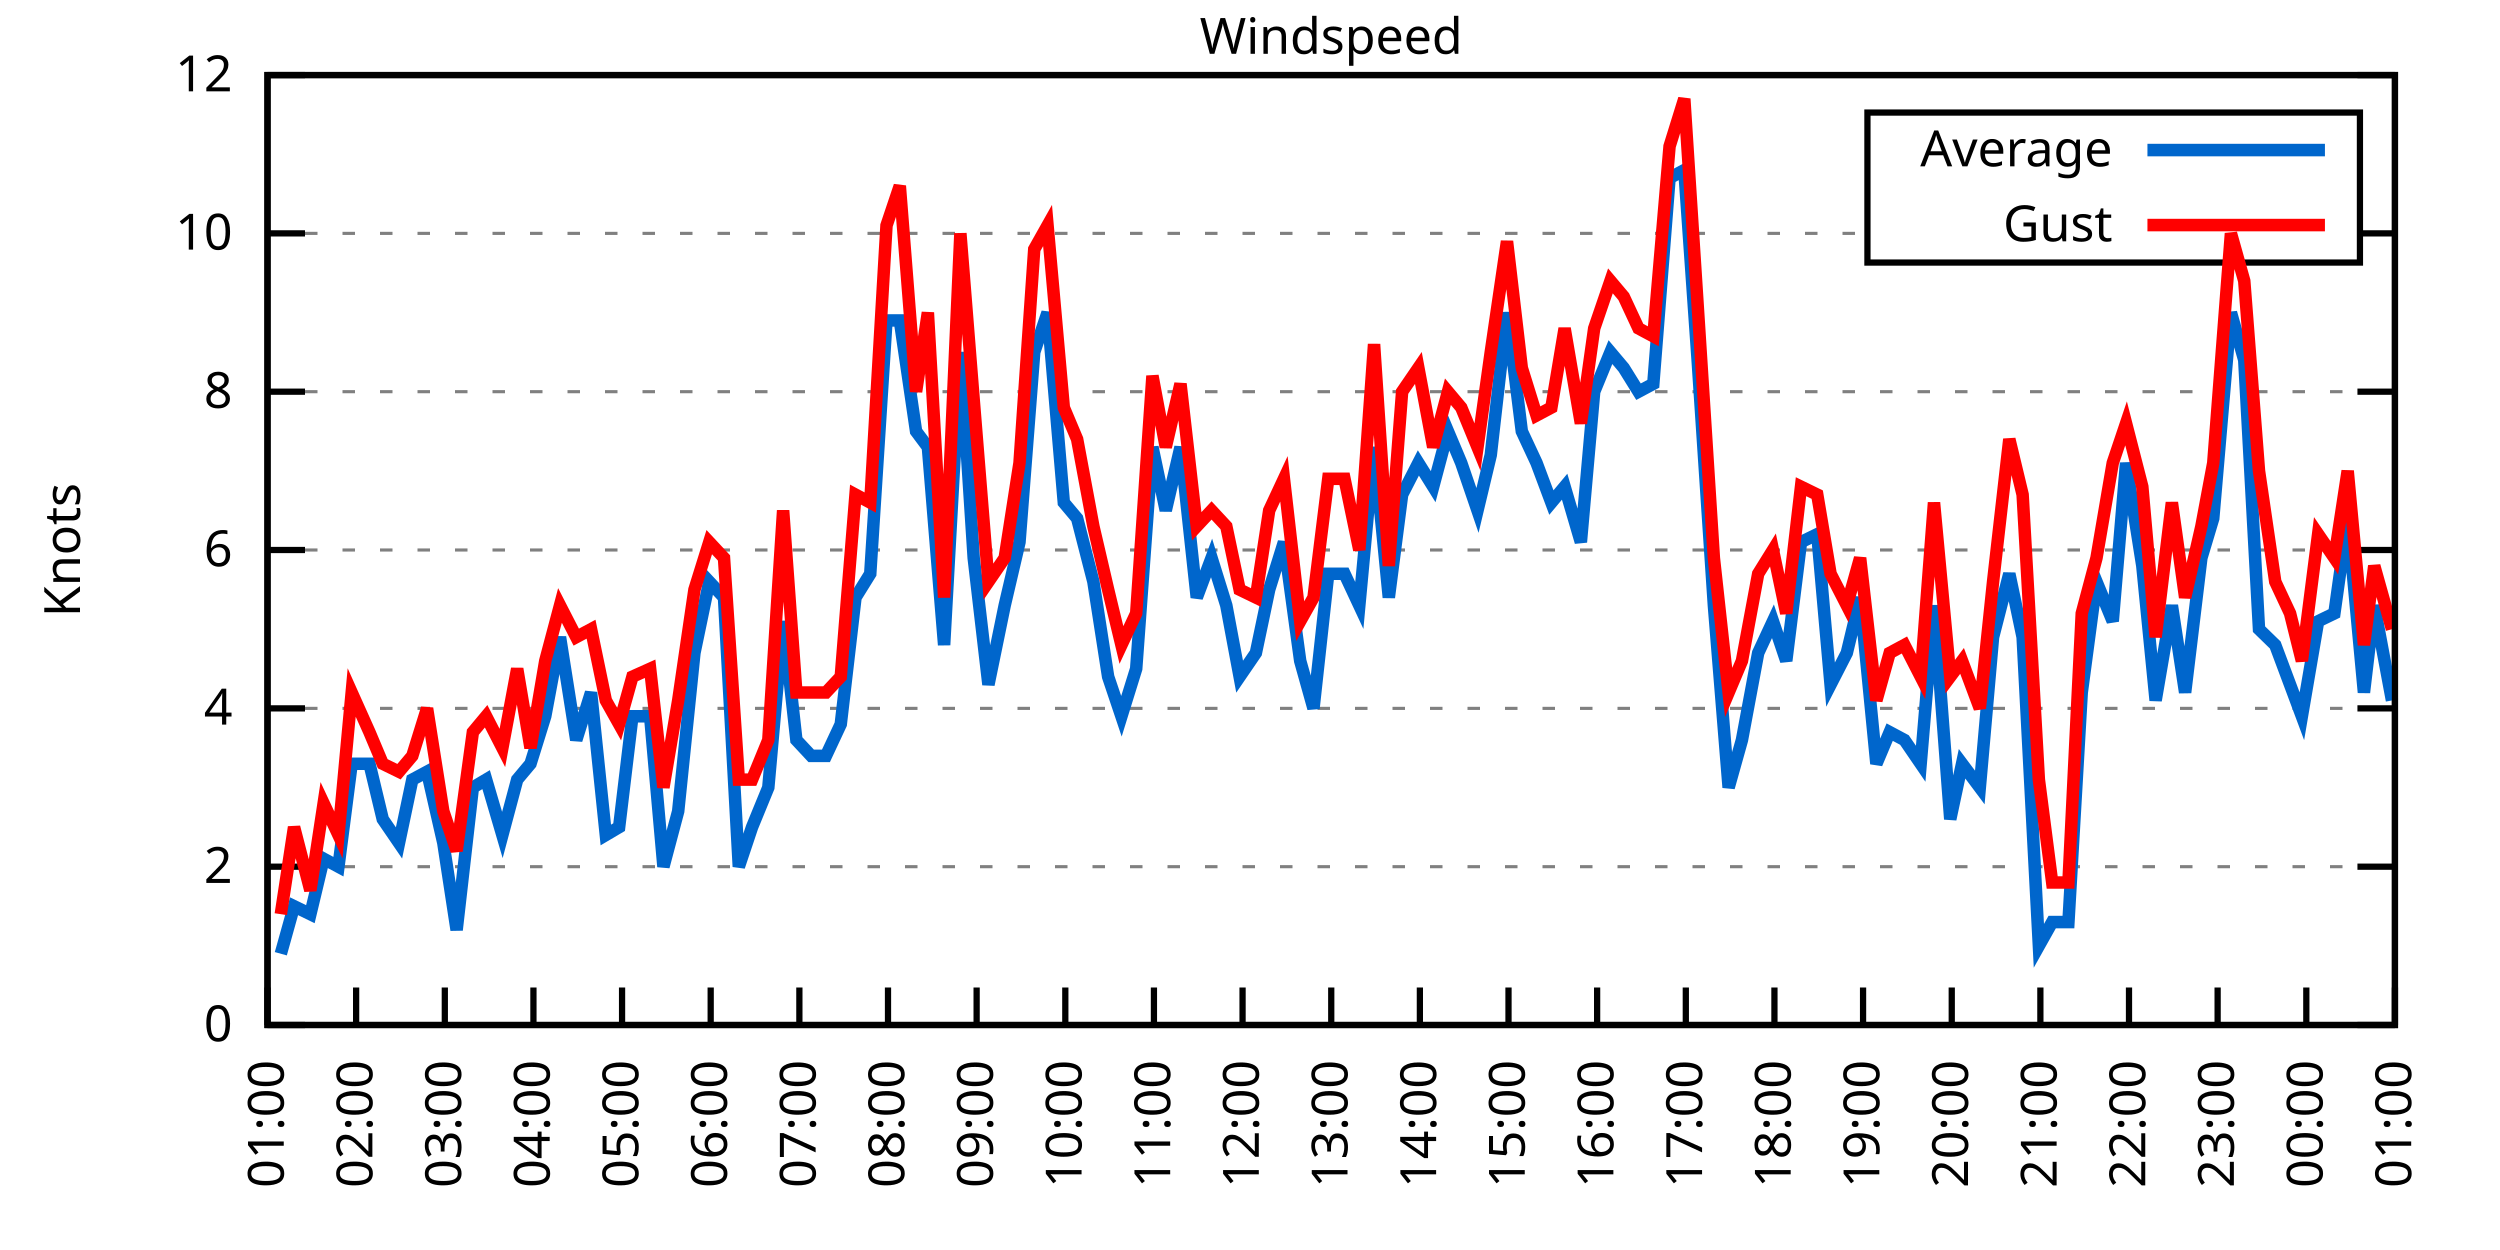
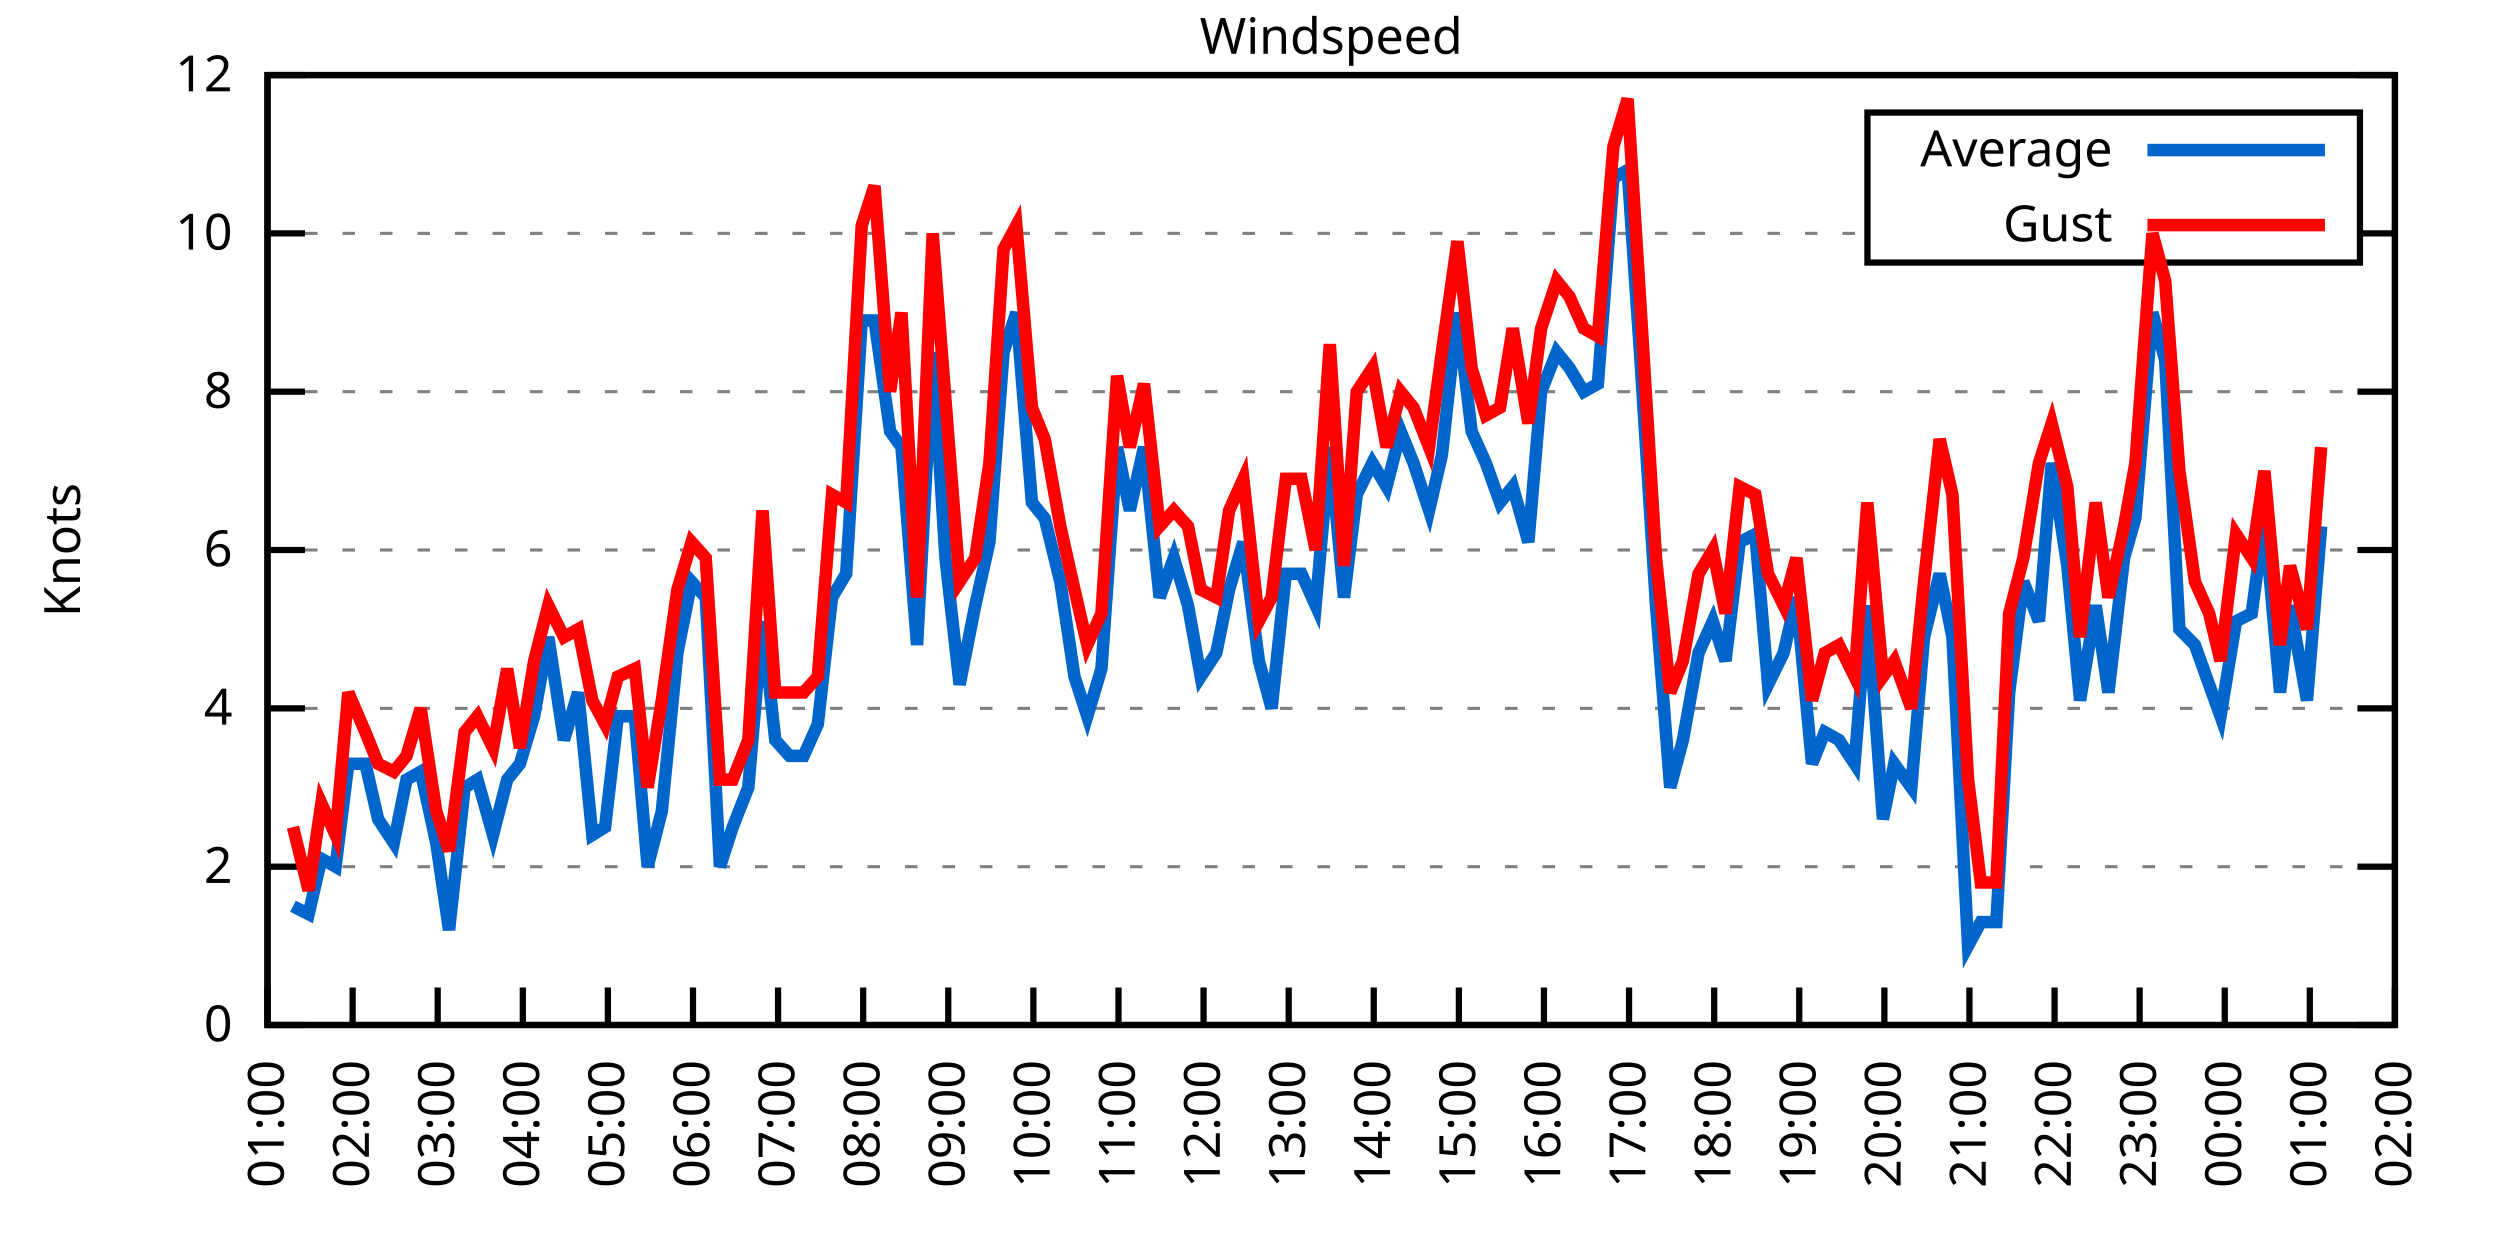
<svg xmlns="http://www.w3.org/2000/svg" xmlns:xlink="http://www.w3.org/1999/xlink" width="400" height="200" viewBox="0 0 400 200">
  <g id="gnuplot_canvas">
    <rect x="0" y="0" width="400" height="200" fill="none" />
    <defs>
      <circle id="gpDot" r="0.5" stroke-width="0.5" stroke="currentColor" />
      <path id="gpPt0" stroke-width="0.333" stroke="currentColor" d="M-1,0 h2 M0,-1 v2" />
      <path id="gpPt1" stroke-width="0.333" stroke="currentColor" d="M-1,-1 L1,1 M1,-1 L-1,1" />
      <path id="gpPt2" stroke-width="0.333" stroke="currentColor" d="M-1,0 L1,0 M0,-1 L0,1 M-1,-1 L1,1 M-1,1 L1,-1" />
      <rect id="gpPt3" stroke-width="0.333" stroke="currentColor" x="-1" y="-1" width="2" height="2" />
      <rect id="gpPt4" stroke-width="0.333" stroke="currentColor" fill="currentColor" x="-1" y="-1" width="2" height="2" />
      <circle id="gpPt5" stroke-width="0.333" stroke="currentColor" cx="0" cy="0" r="1" />
      <use xlink:href="#gpPt5" id="gpPt6" fill="currentColor" stroke="none" />
      <path id="gpPt7" stroke-width="0.333" stroke="currentColor" d="M0,-1.33 L-1.33,0.67 L1.33,0.67 z" />
      <use xlink:href="#gpPt7" id="gpPt8" fill="currentColor" stroke="none" />
      <use xlink:href="#gpPt7" id="gpPt9" stroke="currentColor" transform="rotate(180)" />
      <use xlink:href="#gpPt9" id="gpPt10" fill="currentColor" stroke="none" />
      <use xlink:href="#gpPt3" id="gpPt11" stroke="currentColor" transform="rotate(45)" />
      <use xlink:href="#gpPt11" id="gpPt12" fill="currentColor" stroke="none" />
      <path id="gpPt13" stroke-width="0.333" stroke="currentColor" d="M0,1.330 L1.265,0.411 L0.782,-1.067 L-0.782,-1.076 L-1.265,0.411 z" />
      <use xlink:href="#gpPt13" id="gpPt14" fill="currentColor" stroke="none" />
      <filter id="textbox" filterUnits="objectBoundingBox" x="0" y="0" height="1" width="1">
        <feFlood flood-color="white" flood-opacity="1" result="bgnd" />
        <feComposite in="SourceGraphic" in2="bgnd" operator="atop" />
      </filter>
      <filter id="greybox" filterUnits="objectBoundingBox" x="0" y="0" height="1" width="1">
        <feFlood flood-color="lightgrey" flood-opacity="1" result="grey" />
        <feComposite in="SourceGraphic" in2="grey" operator="atop" />
      </filter>
    </defs>
    <g fill="none" color="white" stroke="currentColor" stroke-width="1.00" stroke-linecap="butt" stroke-linejoin="miter">
</g>
    <g fill="none" color="black" stroke="currentColor" stroke-width="1.00" stroke-linecap="butt" stroke-linejoin="miter">
      <g stroke="none" shape-rendering="crispEdges">
        <polygon fill="rgb(255, 255, 255)" points="42.80,164.00 383.18,164.00 383.18,12.02 42.80,12.02 " />
      </g>
    </g>
    <g fill="none" color="black" stroke="currentColor" stroke-width="1.00" stroke-linecap="butt" stroke-linejoin="miter">
</g>
    <g fill="none" color="black" stroke="black" stroke-width="0.50" stroke-linecap="butt" stroke-linejoin="miter">
</g>
    <g fill="none" color="gray" stroke="currentColor" stroke-width="0.50" stroke-linecap="butt" stroke-linejoin="miter">
      <path stroke="gray" stroke-dasharray="2,4" class="gridline" d="M42.80,164.00 L383.19,164.00  " />
    </g>
    <g fill="none" color="gray" stroke="gray" stroke-width="1.00" stroke-linecap="butt" stroke-linejoin="miter">
</g>
    <g fill="none" color="black" stroke="currentColor" stroke-width="1.00" stroke-linecap="butt" stroke-linejoin="miter">
      <path stroke="black" d="M42.80,164.00 L48.80,164.00 M383.19,164.00 L377.19,164.00  " />
      <g transform="translate(37.20,166.60)" stroke="none" fill="black" font-family="Sans" font-size="8.00" text-anchor="end">
        <text>
          <tspan font-family="Sans"> 0</tspan>
        </text>
      </g>
    </g>
    <g fill="none" color="black" stroke="currentColor" stroke-width="1.00" stroke-linecap="butt" stroke-linejoin="miter">
</g>
    <g fill="none" color="black" stroke="black" stroke-width="0.50" stroke-linecap="butt" stroke-linejoin="miter">
</g>
    <g fill="none" color="gray" stroke="currentColor" stroke-width="0.50" stroke-linecap="butt" stroke-linejoin="miter">
      <path stroke="gray" stroke-dasharray="2,4" class="gridline" d="M42.80,138.67 L383.19,138.67  " />
    </g>
    <g fill="none" color="gray" stroke="gray" stroke-width="1.00" stroke-linecap="butt" stroke-linejoin="miter">
</g>
    <g fill="none" color="black" stroke="currentColor" stroke-width="1.00" stroke-linecap="butt" stroke-linejoin="miter">
      <path stroke="black" d="M42.80,138.67 L48.80,138.67 M383.19,138.67 L377.19,138.67  " />
      <g transform="translate(37.20,141.27)" stroke="none" fill="black" font-family="Sans" font-size="8.00" text-anchor="end">
        <text>
          <tspan font-family="Sans"> 2</tspan>
        </text>
      </g>
    </g>
    <g fill="none" color="black" stroke="currentColor" stroke-width="1.00" stroke-linecap="butt" stroke-linejoin="miter">
</g>
    <g fill="none" color="black" stroke="black" stroke-width="0.50" stroke-linecap="butt" stroke-linejoin="miter">
</g>
    <g fill="none" color="gray" stroke="currentColor" stroke-width="0.50" stroke-linecap="butt" stroke-linejoin="miter">
      <path stroke="gray" stroke-dasharray="2,4" class="gridline" d="M42.80,113.34 L383.19,113.34  " />
    </g>
    <g fill="none" color="gray" stroke="gray" stroke-width="1.00" stroke-linecap="butt" stroke-linejoin="miter">
</g>
    <g fill="none" color="black" stroke="currentColor" stroke-width="1.00" stroke-linecap="butt" stroke-linejoin="miter">
      <path stroke="black" d="M42.80,113.34 L48.80,113.34 M383.19,113.34 L377.19,113.34  " />
      <g transform="translate(37.20,115.94)" stroke="none" fill="black" font-family="Sans" font-size="8.00" text-anchor="end">
        <text>
          <tspan font-family="Sans"> 4</tspan>
        </text>
      </g>
    </g>
    <g fill="none" color="black" stroke="currentColor" stroke-width="1.00" stroke-linecap="butt" stroke-linejoin="miter">
</g>
    <g fill="none" color="black" stroke="black" stroke-width="0.50" stroke-linecap="butt" stroke-linejoin="miter">
</g>
    <g fill="none" color="gray" stroke="currentColor" stroke-width="0.50" stroke-linecap="butt" stroke-linejoin="miter">
      <path stroke="gray" stroke-dasharray="2,4" class="gridline" d="M42.80,88.00 L383.19,88.00  " />
    </g>
    <g fill="none" color="gray" stroke="gray" stroke-width="1.00" stroke-linecap="butt" stroke-linejoin="miter">
</g>
    <g fill="none" color="black" stroke="currentColor" stroke-width="1.00" stroke-linecap="butt" stroke-linejoin="miter">
      <path stroke="black" d="M42.80,88.00 L48.80,88.00 M383.19,88.00 L377.19,88.00  " />
      <g transform="translate(37.20,90.60)" stroke="none" fill="black" font-family="Sans" font-size="8.00" text-anchor="end">
        <text>
          <tspan font-family="Sans"> 6</tspan>
        </text>
      </g>
    </g>
    <g fill="none" color="black" stroke="currentColor" stroke-width="1.00" stroke-linecap="butt" stroke-linejoin="miter">
</g>
    <g fill="none" color="black" stroke="black" stroke-width="0.50" stroke-linecap="butt" stroke-linejoin="miter">
</g>
    <g fill="none" color="gray" stroke="currentColor" stroke-width="0.50" stroke-linecap="butt" stroke-linejoin="miter">
      <path stroke="gray" stroke-dasharray="2,4" class="gridline" d="M42.80,62.67 L383.19,62.67  " />
    </g>
    <g fill="none" color="gray" stroke="gray" stroke-width="1.00" stroke-linecap="butt" stroke-linejoin="miter">
</g>
    <g fill="none" color="black" stroke="currentColor" stroke-width="1.00" stroke-linecap="butt" stroke-linejoin="miter">
      <path stroke="black" d="M42.80,62.67 L48.80,62.67 M383.19,62.67 L377.19,62.67  " />
      <g transform="translate(37.20,65.27)" stroke="none" fill="black" font-family="Sans" font-size="8.00" text-anchor="end">
        <text>
          <tspan font-family="Sans"> 8</tspan>
        </text>
      </g>
    </g>
    <g fill="none" color="black" stroke="currentColor" stroke-width="1.00" stroke-linecap="butt" stroke-linejoin="miter">
</g>
    <g fill="none" color="black" stroke="black" stroke-width="0.50" stroke-linecap="butt" stroke-linejoin="miter">
</g>
    <g fill="none" color="gray" stroke="currentColor" stroke-width="0.50" stroke-linecap="butt" stroke-linejoin="miter">
      <path stroke="gray" stroke-dasharray="2,4" class="gridline" d="M42.80,37.34 L298.79,37.34 M377.59,37.34 L383.19,37.34  " />
    </g>
    <g fill="none" color="gray" stroke="gray" stroke-width="1.00" stroke-linecap="butt" stroke-linejoin="miter">
</g>
    <g fill="none" color="black" stroke="currentColor" stroke-width="1.00" stroke-linecap="butt" stroke-linejoin="miter">
      <path stroke="black" d="M42.80,37.34 L48.80,37.34 M383.19,37.34 L377.19,37.34  " />
      <g transform="translate(37.20,39.94)" stroke="none" fill="black" font-family="Sans" font-size="8.00" text-anchor="end">
        <text>
          <tspan font-family="Sans"> 10</tspan>
        </text>
      </g>
    </g>
    <g fill="none" color="black" stroke="currentColor" stroke-width="1.00" stroke-linecap="butt" stroke-linejoin="miter">
</g>
    <g fill="none" color="black" stroke="black" stroke-width="0.50" stroke-linecap="butt" stroke-linejoin="miter">
</g>
    <g fill="none" color="gray" stroke="currentColor" stroke-width="0.50" stroke-linecap="butt" stroke-linejoin="miter">
      <path stroke="gray" stroke-dasharray="2,4" class="gridline" d="M42.80,12.01 L383.19,12.01  " />
    </g>
    <g fill="none" color="gray" stroke="gray" stroke-width="1.00" stroke-linecap="butt" stroke-linejoin="miter">
</g>
    <g fill="none" color="black" stroke="currentColor" stroke-width="1.00" stroke-linecap="butt" stroke-linejoin="miter">
      <path stroke="black" d="M42.80,12.01 L48.80,12.01 M383.19,12.01 L377.19,12.01  " />
      <g transform="translate(37.20,14.61)" stroke="none" fill="black" font-family="Sans" font-size="8.00" text-anchor="end">
        <text>
          <tspan font-family="Sans"> 12</tspan>
        </text>
      </g>
    </g>
    <g fill="none" color="black" stroke="currentColor" stroke-width="1.00" stroke-linecap="butt" stroke-linejoin="miter">
      <path stroke="black" d="M42.80,164.00 L42.80,158.00  " />
      <g transform="translate(45.40,169.60) rotate(270.00)" stroke="none" fill="black" font-family="Sans" font-size="8.00" text-anchor="end">
        <text>
          <tspan font-family="Sans">01:00</tspan>
        </text>
      </g>
    </g>
    <g fill="none" color="black" stroke="currentColor" stroke-width="1.00" stroke-linecap="butt" stroke-linejoin="miter">
-       <path stroke="black" d="M56.98,164.00 L56.98,158.00  " />
-       <g transform="translate(59.58,169.60) rotate(270.00)" stroke="none" fill="black" font-family="Sans" font-size="8.00" text-anchor="end">
+       <path stroke="black" d="M56.42,164.00 L56.42,158.00  " />
+       <g transform="translate(59.02,169.60) rotate(270.00)" stroke="none" fill="black" font-family="Sans" font-size="8.00" text-anchor="end">
        <text>
          <tspan font-family="Sans">02:00</tspan>
        </text>
      </g>
    </g>
    <g fill="none" color="black" stroke="currentColor" stroke-width="1.00" stroke-linecap="butt" stroke-linejoin="miter">
-       <path stroke="black" d="M71.17,164.00 L71.17,158.00  " />
-       <g transform="translate(73.77,169.60) rotate(270.00)" stroke="none" fill="black" font-family="Sans" font-size="8.00" text-anchor="end">
+       <path stroke="black" d="M70.03,164.00 L70.03,158.00  " />
+       <g transform="translate(72.63,169.60) rotate(270.00)" stroke="none" fill="black" font-family="Sans" font-size="8.00" text-anchor="end">
        <text>
          <tspan font-family="Sans">03:00</tspan>
        </text>
      </g>
    </g>
    <g fill="none" color="black" stroke="currentColor" stroke-width="1.00" stroke-linecap="butt" stroke-linejoin="miter">
-       <path stroke="black" d="M85.35,164.00 L85.35,158.00  " />
-       <g transform="translate(87.95,169.60) rotate(270.00)" stroke="none" fill="black" font-family="Sans" font-size="8.00" text-anchor="end">
+       <path stroke="black" d="M83.65,164.00 L83.65,158.00  " />
+       <g transform="translate(86.25,169.60) rotate(270.00)" stroke="none" fill="black" font-family="Sans" font-size="8.00" text-anchor="end">
        <text>
          <tspan font-family="Sans">04:00</tspan>
        </text>
      </g>
    </g>
    <g fill="none" color="black" stroke="currentColor" stroke-width="1.00" stroke-linecap="butt" stroke-linejoin="miter">
-       <path stroke="black" d="M99.53,164.00 L99.53,158.00  " />
-       <g transform="translate(102.13,169.60) rotate(270.00)" stroke="none" fill="black" font-family="Sans" font-size="8.00" text-anchor="end">
+       <path stroke="black" d="M97.26,164.00 L97.26,158.00  " />
+       <g transform="translate(99.86,169.60) rotate(270.00)" stroke="none" fill="black" font-family="Sans" font-size="8.00" text-anchor="end">
        <text>
          <tspan font-family="Sans">05:00</tspan>
        </text>
      </g>
    </g>
    <g fill="none" color="black" stroke="currentColor" stroke-width="1.00" stroke-linecap="butt" stroke-linejoin="miter">
-       <path stroke="black" d="M113.71,164.00 L113.71,158.00  " />
-       <g transform="translate(116.31,169.60) rotate(270.00)" stroke="none" fill="black" font-family="Sans" font-size="8.00" text-anchor="end">
+       <path stroke="black" d="M110.88,164.00 L110.88,158.00  " />
+       <g transform="translate(113.48,169.60) rotate(270.00)" stroke="none" fill="black" font-family="Sans" font-size="8.00" text-anchor="end">
        <text>
          <tspan font-family="Sans">06:00</tspan>
        </text>
      </g>
    </g>
    <g fill="none" color="black" stroke="currentColor" stroke-width="1.00" stroke-linecap="butt" stroke-linejoin="miter">
-       <path stroke="black" d="M127.90,164.00 L127.90,158.00  " />
-       <g transform="translate(130.50,169.60) rotate(270.00)" stroke="none" fill="black" font-family="Sans" font-size="8.00" text-anchor="end">
+       <path stroke="black" d="M124.49,164.00 L124.49,158.00  " />
+       <g transform="translate(127.09,169.60) rotate(270.00)" stroke="none" fill="black" font-family="Sans" font-size="8.00" text-anchor="end">
        <text>
          <tspan font-family="Sans">07:00</tspan>
        </text>
      </g>
    </g>
    <g fill="none" color="black" stroke="currentColor" stroke-width="1.00" stroke-linecap="butt" stroke-linejoin="miter">
-       <path stroke="black" d="M142.08,164.00 L142.08,158.00  " />
-       <g transform="translate(144.68,169.60) rotate(270.00)" stroke="none" fill="black" font-family="Sans" font-size="8.00" text-anchor="end">
+       <path stroke="black" d="M138.11,164.00 L138.11,158.00  " />
+       <g transform="translate(140.71,169.60) rotate(270.00)" stroke="none" fill="black" font-family="Sans" font-size="8.00" text-anchor="end">
        <text>
          <tspan font-family="Sans">08:00</tspan>
        </text>
      </g>
    </g>
    <g fill="none" color="black" stroke="currentColor" stroke-width="1.00" stroke-linecap="butt" stroke-linejoin="miter">
-       <path stroke="black" d="M156.26,164.00 L156.26,158.00  " />
-       <g transform="translate(158.86,169.60) rotate(270.00)" stroke="none" fill="black" font-family="Sans" font-size="8.00" text-anchor="end">
+       <path stroke="black" d="M151.72,164.00 L151.72,158.00  " />
+       <g transform="translate(154.32,169.60) rotate(270.00)" stroke="none" fill="black" font-family="Sans" font-size="8.00" text-anchor="end">
        <text>
          <tspan font-family="Sans">09:00</tspan>
        </text>
      </g>
    </g>
    <g fill="none" color="black" stroke="currentColor" stroke-width="1.00" stroke-linecap="butt" stroke-linejoin="miter">
-       <path stroke="black" d="M170.45,164.00 L170.45,158.00  " />
-       <g transform="translate(173.05,169.60) rotate(270.00)" stroke="none" fill="black" font-family="Sans" font-size="8.00" text-anchor="end">
+       <path stroke="black" d="M165.34,164.00 L165.34,158.00  " />
+       <g transform="translate(167.94,169.60) rotate(270.00)" stroke="none" fill="black" font-family="Sans" font-size="8.00" text-anchor="end">
        <text>
          <tspan font-family="Sans">10:00</tspan>
        </text>
      </g>
    </g>
    <g fill="none" color="black" stroke="currentColor" stroke-width="1.00" stroke-linecap="butt" stroke-linejoin="miter">
-       <path stroke="black" d="M184.63,164.00 L184.63,158.00  " />
-       <g transform="translate(187.23,169.60) rotate(270.00)" stroke="none" fill="black" font-family="Sans" font-size="8.00" text-anchor="end">
+       <path stroke="black" d="M178.96,164.00 L178.96,158.00  " />
+       <g transform="translate(181.56,169.60) rotate(270.00)" stroke="none" fill="black" font-family="Sans" font-size="8.00" text-anchor="end">
        <text>
          <tspan font-family="Sans">11:00</tspan>
        </text>
      </g>
    </g>
    <g fill="none" color="black" stroke="currentColor" stroke-width="1.00" stroke-linecap="butt" stroke-linejoin="miter">
-       <path stroke="black" d="M198.81,164.00 L198.81,158.00  " />
-       <g transform="translate(201.41,169.60) rotate(270.00)" stroke="none" fill="black" font-family="Sans" font-size="8.00" text-anchor="end">
+       <path stroke="black" d="M192.57,164.00 L192.57,158.00  " />
+       <g transform="translate(195.17,169.60) rotate(270.00)" stroke="none" fill="black" font-family="Sans" font-size="8.00" text-anchor="end">
        <text>
          <tspan font-family="Sans">12:00</tspan>
        </text>
      </g>
    </g>
    <g fill="none" color="black" stroke="currentColor" stroke-width="1.00" stroke-linecap="butt" stroke-linejoin="miter">
-       <path stroke="black" d="M213.00,164.00 L213.00,158.00  " />
-       <g transform="translate(215.60,169.60) rotate(270.00)" stroke="none" fill="black" font-family="Sans" font-size="8.00" text-anchor="end">
+       <path stroke="black" d="M206.19,164.00 L206.19,158.00  " />
+       <g transform="translate(208.79,169.60) rotate(270.00)" stroke="none" fill="black" font-family="Sans" font-size="8.00" text-anchor="end">
        <text>
          <tspan font-family="Sans">13:00</tspan>
        </text>
      </g>
    </g>
    <g fill="none" color="black" stroke="currentColor" stroke-width="1.00" stroke-linecap="butt" stroke-linejoin="miter">
-       <path stroke="black" d="M227.18,164.00 L227.18,158.00  " />
-       <g transform="translate(229.78,169.60) rotate(270.00)" stroke="none" fill="black" font-family="Sans" font-size="8.00" text-anchor="end">
+       <path stroke="black" d="M219.80,164.00 L219.80,158.00  " />
+       <g transform="translate(222.40,169.60) rotate(270.00)" stroke="none" fill="black" font-family="Sans" font-size="8.00" text-anchor="end">
        <text>
          <tspan font-family="Sans">14:00</tspan>
        </text>
      </g>
    </g>
    <g fill="none" color="black" stroke="currentColor" stroke-width="1.00" stroke-linecap="butt" stroke-linejoin="miter">
-       <path stroke="black" d="M241.36,164.00 L241.36,158.00  " />
-       <g transform="translate(243.96,169.60) rotate(270.00)" stroke="none" fill="black" font-family="Sans" font-size="8.00" text-anchor="end">
+       <path stroke="black" d="M233.42,164.00 L233.42,158.00  " />
+       <g transform="translate(236.02,169.60) rotate(270.00)" stroke="none" fill="black" font-family="Sans" font-size="8.00" text-anchor="end">
        <text>
          <tspan font-family="Sans">15:00</tspan>
        </text>
      </g>
    </g>
    <g fill="none" color="black" stroke="currentColor" stroke-width="1.00" stroke-linecap="butt" stroke-linejoin="miter">
-       <path stroke="black" d="M255.54,164.00 L255.54,158.00  " />
-       <g transform="translate(258.14,169.60) rotate(270.00)" stroke="none" fill="black" font-family="Sans" font-size="8.00" text-anchor="end">
+       <path stroke="black" d="M247.03,164.00 L247.03,158.00  " />
+       <g transform="translate(249.63,169.60) rotate(270.00)" stroke="none" fill="black" font-family="Sans" font-size="8.00" text-anchor="end">
        <text>
          <tspan font-family="Sans">16:00</tspan>
        </text>
      </g>
    </g>
    <g fill="none" color="black" stroke="currentColor" stroke-width="1.00" stroke-linecap="butt" stroke-linejoin="miter">
-       <path stroke="black" d="M269.73,164.00 L269.73,158.00  " />
-       <g transform="translate(272.33,169.60) rotate(270.00)" stroke="none" fill="black" font-family="Sans" font-size="8.00" text-anchor="end">
+       <path stroke="black" d="M260.65,164.00 L260.65,158.00  " />
+       <g transform="translate(263.25,169.60) rotate(270.00)" stroke="none" fill="black" font-family="Sans" font-size="8.00" text-anchor="end">
        <text>
          <tspan font-family="Sans">17:00</tspan>
        </text>
      </g>
    </g>
    <g fill="none" color="black" stroke="currentColor" stroke-width="1.00" stroke-linecap="butt" stroke-linejoin="miter">
-       <path stroke="black" d="M283.91,164.00 L283.91,158.00  " />
-       <g transform="translate(286.51,169.60) rotate(270.00)" stroke="none" fill="black" font-family="Sans" font-size="8.00" text-anchor="end">
+       <path stroke="black" d="M274.27,164.00 L274.27,158.00  " />
+       <g transform="translate(276.87,169.60) rotate(270.00)" stroke="none" fill="black" font-family="Sans" font-size="8.00" text-anchor="end">
        <text>
          <tspan font-family="Sans">18:00</tspan>
        </text>
      </g>
    </g>
    <g fill="none" color="black" stroke="currentColor" stroke-width="1.00" stroke-linecap="butt" stroke-linejoin="miter">
-       <path stroke="black" d="M298.09,164.00 L298.09,158.00  " />
-       <g transform="translate(300.69,169.60) rotate(270.00)" stroke="none" fill="black" font-family="Sans" font-size="8.00" text-anchor="end">
+       <path stroke="black" d="M287.88,164.00 L287.88,158.00  " />
+       <g transform="translate(290.48,169.60) rotate(270.00)" stroke="none" fill="black" font-family="Sans" font-size="8.00" text-anchor="end">
        <text>
          <tspan font-family="Sans">19:00</tspan>
        </text>
      </g>
    </g>
    <g fill="none" color="black" stroke="currentColor" stroke-width="1.00" stroke-linecap="butt" stroke-linejoin="miter">
-       <path stroke="black" d="M312.28,164.00 L312.28,158.00  " />
-       <g transform="translate(314.88,169.60) rotate(270.00)" stroke="none" fill="black" font-family="Sans" font-size="8.00" text-anchor="end">
+       <path stroke="black" d="M301.50,164.00 L301.50,158.00  " />
+       <g transform="translate(304.10,169.60) rotate(270.00)" stroke="none" fill="black" font-family="Sans" font-size="8.00" text-anchor="end">
        <text>
          <tspan font-family="Sans">20:00</tspan>
        </text>
      </g>
    </g>
    <g fill="none" color="black" stroke="currentColor" stroke-width="1.00" stroke-linecap="butt" stroke-linejoin="miter">
-       <path stroke="black" d="M326.46,164.00 L326.46,158.00  " />
-       <g transform="translate(329.06,169.60) rotate(270.00)" stroke="none" fill="black" font-family="Sans" font-size="8.00" text-anchor="end">
+       <path stroke="black" d="M315.11,164.00 L315.11,158.00  " />
+       <g transform="translate(317.71,169.60) rotate(270.00)" stroke="none" fill="black" font-family="Sans" font-size="8.00" text-anchor="end">
        <text>
          <tspan font-family="Sans">21:00</tspan>
        </text>
      </g>
    </g>
    <g fill="none" color="black" stroke="currentColor" stroke-width="1.00" stroke-linecap="butt" stroke-linejoin="miter">
-       <path stroke="black" d="M340.64,164.00 L340.64,158.00  " />
-       <g transform="translate(343.24,169.60) rotate(270.00)" stroke="none" fill="black" font-family="Sans" font-size="8.00" text-anchor="end">
+       <path stroke="black" d="M328.73,164.00 L328.73,158.00  " />
+       <g transform="translate(331.33,169.60) rotate(270.00)" stroke="none" fill="black" font-family="Sans" font-size="8.00" text-anchor="end">
        <text>
          <tspan font-family="Sans">22:00</tspan>
        </text>
      </g>
    </g>
    <g fill="none" color="black" stroke="currentColor" stroke-width="1.00" stroke-linecap="butt" stroke-linejoin="miter">
-       <path stroke="black" d="M354.82,164.00 L354.82,158.00  " />
-       <g transform="translate(357.42,169.60) rotate(270.00)" stroke="none" fill="black" font-family="Sans" font-size="8.00" text-anchor="end">
+       <path stroke="black" d="M342.34,164.00 L342.34,158.00  " />
+       <g transform="translate(344.94,169.60) rotate(270.00)" stroke="none" fill="black" font-family="Sans" font-size="8.00" text-anchor="end">
        <text>
          <tspan font-family="Sans">23:00</tspan>
        </text>
      </g>
    </g>
    <g fill="none" color="black" stroke="currentColor" stroke-width="1.00" stroke-linecap="butt" stroke-linejoin="miter">
-       <path stroke="black" d="M369.01,164.00 L369.01,158.00  " />
-       <g transform="translate(371.61,169.60) rotate(270.00)" stroke="none" fill="black" font-family="Sans" font-size="8.00" text-anchor="end">
+       <path stroke="black" d="M355.96,164.00 L355.96,158.00  " />
+       <g transform="translate(358.56,169.60) rotate(270.00)" stroke="none" fill="black" font-family="Sans" font-size="8.00" text-anchor="end">
        <text>
          <tspan font-family="Sans">00:00</tspan>
+         </text>
+       </g>
+     </g>
+     <g fill="none" color="black" stroke="currentColor" stroke-width="1.00" stroke-linecap="butt" stroke-linejoin="miter">
+       <path stroke="black" d="M369.57,164.00 L369.57,158.00  " />
+       <g transform="translate(372.17,169.60) rotate(270.00)" stroke="none" fill="black" font-family="Sans" font-size="8.00" text-anchor="end">
+         <text>
+           <tspan font-family="Sans">01:00</tspan>
        </text>
      </g>
    </g>
    <g fill="none" color="black" stroke="currentColor" stroke-width="1.00" stroke-linecap="butt" stroke-linejoin="miter">
      <path stroke="black" d="M383.19,164.00 L383.19,158.00  " />
      <g transform="translate(385.79,169.60) rotate(270.00)" stroke="none" fill="black" font-family="Sans" font-size="8.00" text-anchor="end">
        <text>
-           <tspan font-family="Sans">01:00</tspan>
+           <tspan font-family="Sans">02:00</tspan>
        </text>
      </g>
    </g>
    <g fill="none" color="black" stroke="currentColor" stroke-width="1.00" stroke-linecap="butt" stroke-linejoin="miter">
</g>
    <g fill="none" color="black" stroke="currentColor" stroke-width="1.00" stroke-linecap="butt" stroke-linejoin="miter">
      <path stroke="black" d="M42.80,12.01 L42.80,164.00 L383.19,164.00 L383.19,12.01 L42.80,12.01 Z  " />
    </g>
    <g fill="none" color="black" stroke="currentColor" stroke-width="1.00" stroke-linecap="butt" stroke-linejoin="miter">
</g>
    <g fill="none" color="black" stroke="currentColor" stroke-width="1.00" stroke-linecap="butt" stroke-linejoin="miter">
      <path stroke="black" d="M298.79,42.01 L298.79,18.01 L377.59,18.01 L377.59,42.01 L298.79,42.01 Z  " />
    </g>
    <g id="Windspeed_plot_1">
      <g fill="none" color="white" stroke="black" stroke-width="2.00" stroke-linecap="butt" stroke-linejoin="miter">
</g>
      <g fill="none" color="black" stroke="currentColor" stroke-width="2.00" stroke-linecap="butt" stroke-linejoin="miter">
        <g transform="translate(337.99,26.61)" stroke="none" fill="black" font-family="Sans" font-size="8.00" text-anchor="end">
          <text>
            <tspan font-family="Sans">Average</tspan>
          </text>
        </g>
      </g>
      <g fill="none" color="black" stroke="currentColor" stroke-width="2.00" stroke-linecap="butt" stroke-linejoin="miter">
-         <path stroke="rgb(  0, 102, 204)" d="M343.59,24.01 L371.99,24.01 M44.93,152.60 L47.05,145.00 L49.66,146.27 L51.78,137.40 L54.15,138.67 L56.27,122.20   L59.11,122.20 L61.24,131.07 L63.84,134.87 L65.97,124.74 L68.33,123.47 L70.93,134.87 L73.06,148.80 L75.66,126.00   L77.78,124.74 L80.38,133.60 L82.75,124.74 L84.88,122.20 L87.24,114.60 L89.60,101.94 L92.20,118.40 L94.57,110.80   L96.93,133.60 L99.06,132.34 L101.19,114.60 L104.02,114.60 L106.15,138.67 L108.51,129.80 L111.11,104.47 L113.48,93.07   L115.84,95.60 L118.21,138.67 L120.33,132.34 L122.93,126.00 L125.30,99.40 L127.42,118.40 L129.79,120.94 L132.15,120.94   L134.52,115.87 L136.88,95.60 L139.24,91.80 L141.84,51.27 L143.97,51.27 L146.57,69.01 L148.46,71.54 L151.06,103.20   L153.66,56.34 L155.79,89.27 L158.15,109.54 L160.75,96.87 L163.12,86.74 L165.48,56.34 L167.61,50.01 L170.21,80.41   L172.34,82.94 L174.94,93.07 L177.30,108.27 L179.43,114.60 L181.79,107.00 L184.39,71.54 L186.52,81.67 L188.88,71.54   L191.48,95.60 L193.85,89.27 L196.21,96.87 L198.34,108.27 L200.94,104.47 L203.07,94.34 L205.43,86.74 L208.03,105.74   L210.16,113.34 L212.52,91.80 L215.12,91.80 L217.49,96.87 L219.85,71.54 L222.21,95.60 L224.34,79.14 L226.94,74.07   L229.31,77.87 L231.67,69.01 L233.80,74.07 L236.40,81.67 L238.52,72.81 L241.12,50.01 L243.49,69.01 L245.85,74.07   L248.22,80.41 L250.34,77.87 L252.94,86.74 L255.07,62.67 L257.67,56.34 L259.80,58.87 L262.16,62.67 L264.53,61.41   L267.13,28.48 L269.49,27.21 L271.62,57.61 L274.22,96.87 L276.58,126.00 L278.71,118.40 L281.31,104.47 L283.67,99.40   L285.80,105.74 L288.16,86.74 L290.76,85.47 L292.89,109.54 L295.49,104.47 L297.62,95.60 L300.22,122.20 L302.35,117.14   L304.71,118.40 L307.31,122.20 L309.44,96.87 L312.04,131.07 L313.93,122.20 L316.77,126.00 L318.89,101.94 L321.49,91.80   L323.62,101.94 L326.22,151.33 L328.35,147.53 L330.95,147.53 L333.08,110.80 L335.44,93.07 L338.04,99.40 L340.17,74.07   L342.77,90.54 L344.90,112.07 L347.50,96.87 L349.62,110.80 L352.22,89.27 L354.12,82.94 L356.95,50.01 L359.08,57.61   L361.44,100.67 L364.04,103.20 L366.41,109.54 L368.30,114.60 L370.90,99.40 L373.50,98.14 L375.63,82.94 L378.23,110.80   L379.88,96.87 L382.72,112.07  " />
+         <path stroke="rgb(  0, 102, 204)" d="M343.59,24.01 L371.99,24.01 M46.88,145.00 L49.38,146.27 L51.42,137.40 L53.69,138.67 L55.73,122.20 L58.46,122.20   L60.50,131.07 L63.00,134.87 L65.04,124.74 L67.31,123.47 L69.80,134.87 L71.85,148.80 L74.34,126.00 L76.39,124.74   L78.88,133.60 L81.15,124.74 L83.19,122.20 L85.46,114.60 L87.73,101.94 L90.23,118.40 L92.50,110.80 L94.77,133.60   L96.81,132.34 L98.85,114.60 L101.57,114.60 L103.62,138.67 L105.89,129.80 L108.38,104.47 L110.65,93.07 L112.92,95.60   L115.19,138.67 L117.23,132.34 L119.73,126.00 L122.00,99.40 L124.04,118.40 L126.31,120.94 L128.58,120.94 L130.85,115.87   L133.12,95.60 L135.39,91.80 L137.88,51.27 L139.92,51.27 L142.42,69.01 L144.24,71.54 L146.73,103.20 L149.23,56.34   L151.27,89.27 L153.54,109.54 L156.04,96.87 L158.31,86.74 L160.57,56.34 L162.62,50.01 L165.11,80.41 L167.16,82.94   L169.65,93.07 L171.92,108.27 L173.96,114.60 L176.23,107.00 L178.73,71.54 L180.77,81.67 L183.04,71.54 L185.54,95.60   L187.81,89.27 L190.08,96.87 L192.12,108.27 L194.61,104.47 L196.66,94.34 L198.93,86.74 L201.42,105.74 L203.46,113.34   L205.73,91.80 L208.23,91.80 L210.50,96.87 L212.77,71.54 L215.04,95.60 L217.08,79.14 L219.58,74.07 L221.85,77.87   L224.11,69.01 L226.16,74.07 L228.65,81.67 L230.70,72.81 L233.19,50.01 L235.46,69.01 L237.73,74.07 L240.00,80.41   L242.04,77.87 L244.54,86.74 L246.58,62.67 L249.08,56.34 L251.12,58.87 L253.39,62.67 L255.66,61.41 L258.15,28.48   L260.42,27.21 L262.47,57.61 L264.96,96.87 L267.23,126.00 L269.27,118.40 L271.77,104.47 L274.04,99.40 L276.08,105.74   L278.35,86.74 L280.85,85.47 L282.89,109.54 L285.38,104.47 L287.43,95.60 L289.92,122.20 L291.97,117.14 L294.23,118.40   L296.73,122.20 L298.77,96.87 L301.27,131.07 L303.08,122.20 L305.81,126.00 L307.85,101.94 L310.35,91.80 L312.39,101.94   L314.89,151.33 L316.93,147.53 L319.42,147.53 L321.47,110.80 L323.74,93.07 L326.23,99.40 L328.27,74.07 L330.77,90.54   L332.81,112.07 L335.31,96.87 L337.35,110.80 L339.85,89.27 L341.66,82.94 L344.39,50.01 L346.43,57.61 L348.70,100.67   L351.19,103.20 L353.46,109.54 L355.28,114.60 L357.77,99.40 L360.27,98.14 L362.31,82.94 L364.81,110.80 L366.40,96.87   L369.12,112.07 L371.39,84.21  " />
      </g>
    </g>
    <g id="Windspeed_plot_2">
      <g fill="none" color="black" stroke="currentColor" stroke-width="2.00" stroke-linecap="butt" stroke-linejoin="miter">
        <g transform="translate(337.99,38.61)" stroke="none" fill="black" font-family="Sans" font-size="8.00" text-anchor="end">
          <text>
            <tspan font-family="Sans">Gust</tspan>
          </text>
        </g>
      </g>
      <g fill="none" color="black" stroke="currentColor" stroke-width="2.00" stroke-linecap="butt" stroke-linejoin="miter">
-         <path stroke="rgb(255,   0,   0)" d="M343.59,36.01 L371.99,36.01 M44.93,146.27 L47.05,132.34 L49.66,142.47 L51.78,128.54 L54.15,133.60 L56.27,110.80   L59.11,117.14 L61.24,122.20 L63.84,123.47 L65.97,120.94 L68.33,113.34 L70.93,129.80 L73.06,136.14 L75.66,117.14   L77.78,114.60 L80.38,119.67 L82.75,107.00 L84.88,119.67 L87.24,105.74 L89.60,96.87 L92.20,101.94 L94.57,100.67   L96.93,112.07 L99.06,115.87 L101.19,108.27 L104.02,107.00 L106.15,126.00 L108.51,112.07 L111.11,94.34 L113.48,86.74   L115.84,89.27 L118.21,124.74 L120.33,124.74 L122.93,118.40 L125.30,81.67 L127.42,110.80 L129.79,110.80 L132.15,110.80   L134.52,108.27 L136.88,79.14 L139.24,80.41 L141.84,36.08 L143.97,29.74 L146.57,62.67 L148.46,50.01 L151.06,95.60   L153.66,37.34 L155.79,63.94 L158.15,93.07 L160.75,89.27 L163.12,74.07 L165.48,39.87 L167.61,36.08 L170.21,65.21   L172.34,70.27 L174.94,84.21 L177.30,94.34 L179.43,103.20 L181.79,98.14 L184.39,60.14 L186.52,71.54 L188.88,61.41   L191.48,84.21 L193.85,81.67 L196.21,84.21 L198.34,94.34 L200.94,95.60 L203.07,81.67 L205.43,76.61 L208.03,99.40   L210.16,95.60 L212.52,76.61 L215.12,76.61 L217.49,88.00 L219.85,55.07 L222.21,90.54 L224.34,62.67 L226.94,58.87   L229.31,71.54 L231.67,62.67 L233.80,65.21 L236.40,71.54 L238.52,56.34 L241.12,38.61 L243.49,58.87 L245.85,66.47   L248.22,65.21 L250.34,52.54 L252.94,67.74 L255.07,52.54 L257.67,44.94 L259.80,47.47 L262.16,52.54 L264.53,53.81   L267.13,23.41 L269.49,15.81 L271.62,48.74 L274.22,89.27 L276.58,110.80 L278.71,105.74 L281.31,91.80 L283.67,88.00   L285.80,98.14 L288.16,77.87 L290.76,79.14 L292.89,91.80 L295.49,96.87 L297.62,89.27 L300.22,112.07 L302.35,104.47   L304.71,103.20 L307.31,108.27 L309.44,80.41 L312.04,108.27 L313.93,105.74 L316.77,113.34 L318.89,93.07 L321.49,70.27   L323.62,79.14 L326.22,124.74 L328.35,141.20 L330.95,141.20 L333.08,98.14 L335.44,89.27 L338.04,74.07 L340.17,67.74   L342.77,77.87 L344.90,101.94 L347.50,80.41 L349.62,95.60 L352.22,84.21 L354.12,74.07 L356.95,37.34 L359.08,44.94   L361.44,75.34 L364.04,93.07 L366.41,98.14 L368.30,105.74 L370.90,85.47 L373.50,89.27 L375.63,75.34 L378.23,103.20   L379.88,90.54 L382.72,100.67  " />
+         <path stroke="rgb(255,   0,   0)" d="M343.59,36.01 L371.99,36.01 M46.88,132.34 L49.38,142.47 L51.42,128.54 L53.69,133.60 L55.73,110.80 L58.46,117.14   L60.50,122.20 L63.00,123.47 L65.04,120.94 L67.31,113.34 L69.80,129.80 L71.85,136.14 L74.34,117.14 L76.39,114.60   L78.88,119.67 L81.15,107.00 L83.19,119.67 L85.46,105.74 L87.73,96.87 L90.23,101.94 L92.50,100.67 L94.77,112.07   L96.81,115.87 L98.85,108.27 L101.57,107.00 L103.62,126.00 L105.89,112.07 L108.38,94.34 L110.65,86.74 L112.92,89.27   L115.19,124.74 L117.23,124.74 L119.73,118.40 L122.00,81.67 L124.04,110.80 L126.31,110.80 L128.58,110.80 L130.85,108.27   L133.12,79.14 L135.39,80.41 L137.88,36.08 L139.92,29.74 L142.42,62.67 L144.24,50.01 L146.73,95.60 L149.23,37.34   L151.27,63.94 L153.54,93.07 L156.04,89.27 L158.31,74.07 L160.57,39.87 L162.62,36.08 L165.11,65.21 L167.16,70.27   L169.65,84.21 L171.92,94.34 L173.96,103.20 L176.23,98.14 L178.73,60.14 L180.77,71.54 L183.04,61.41 L185.54,84.21   L187.81,81.67 L190.08,84.21 L192.12,94.34 L194.61,95.60 L196.66,81.67 L198.93,76.61 L201.42,99.40 L203.46,95.60   L205.73,76.61 L208.23,76.61 L210.50,88.00 L212.77,55.07 L215.04,90.54 L217.08,62.67 L219.58,58.87 L221.85,71.54   L224.11,62.67 L226.16,65.21 L228.65,71.54 L230.70,56.34 L233.19,38.61 L235.46,58.87 L237.73,66.47 L240.00,65.21   L242.04,52.54 L244.54,67.74 L246.58,52.54 L249.08,44.94 L251.12,47.47 L253.39,52.54 L255.66,53.81 L258.15,23.41   L260.42,15.81 L262.47,48.74 L264.96,89.27 L267.23,110.80 L269.27,105.74 L271.77,91.80 L274.04,88.00 L276.08,98.14   L278.35,77.87 L280.85,79.14 L282.89,91.80 L285.38,96.87 L287.43,89.27 L289.92,112.07 L291.97,104.47 L294.23,103.20   L296.73,108.27 L298.77,80.41 L301.27,108.27 L303.08,105.74 L305.81,113.34 L307.85,93.07 L310.35,70.27 L312.39,79.14   L314.89,124.74 L316.93,141.20 L319.42,141.20 L321.47,98.14 L323.74,89.27 L326.23,74.07 L328.27,67.74 L330.77,77.87   L332.81,101.94 L335.31,80.41 L337.35,95.60 L339.85,84.21 L341.66,74.07 L344.39,37.34 L346.43,44.94 L348.70,75.34   L351.19,93.07 L353.46,98.14 L355.28,105.74 L357.77,85.47 L360.27,89.27 L362.31,75.34 L364.81,103.20 L366.40,90.54   L369.12,100.67 L371.39,71.54  " />
      </g>
    </g>
    <g fill="none" color="black" stroke="currentColor" stroke-width="2.00" stroke-linecap="butt" stroke-linejoin="miter">
</g>
    <g fill="none" color="black" stroke="black" stroke-width="1.00" stroke-linecap="butt" stroke-linejoin="miter">
</g>
    <g fill="none" color="black" stroke="currentColor" stroke-width="1.00" stroke-linecap="butt" stroke-linejoin="miter">
      <path stroke="black" d="M42.80,12.01 L42.80,164.00 L383.19,164.00 L383.19,12.01 L42.80,12.01 Z  " />
      <g transform="translate(12.80,88.01) rotate(270.00)" stroke="none" fill="black" font-family="Sans" font-size="8.00" text-anchor="middle">
        <text>
          <tspan font-family="Sans">Knots</tspan>
        </text>
      </g>
    </g>
    <g fill="none" color="black" stroke="currentColor" stroke-width="1.00" stroke-linecap="butt" stroke-linejoin="miter">
</g>
    <g fill="none" color="black" stroke="currentColor" stroke-width="1.00" stroke-linecap="butt" stroke-linejoin="miter">
      <g transform="translate(212.99,8.61)" stroke="none" fill="black" font-family="Sans" font-size="8.00" text-anchor="middle">
        <text>
          <tspan font-family="Sans">Windspeed</tspan>
        </text>
      </g>
    </g>
    <g fill="none" color="black" stroke="currentColor" stroke-width="1.00" stroke-linecap="butt" stroke-linejoin="miter">
</g>
  </g>
</svg>
